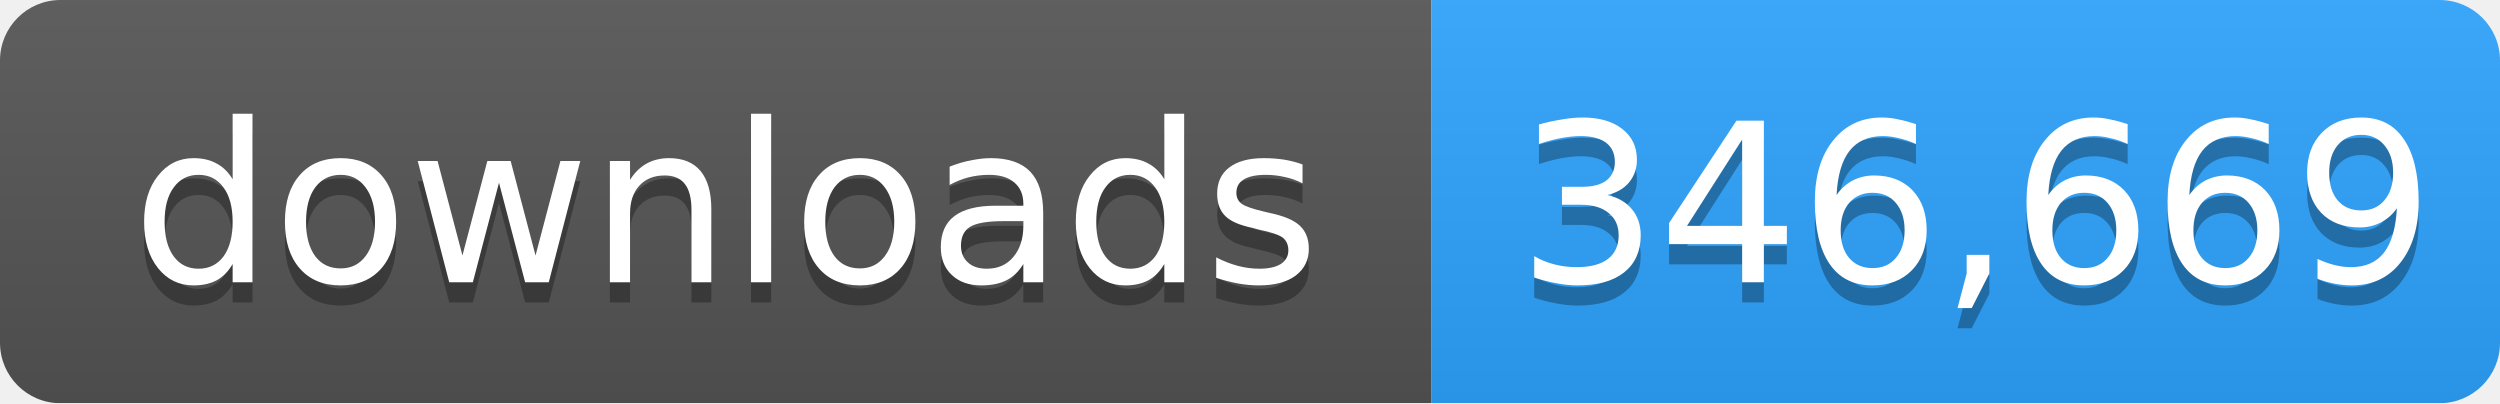
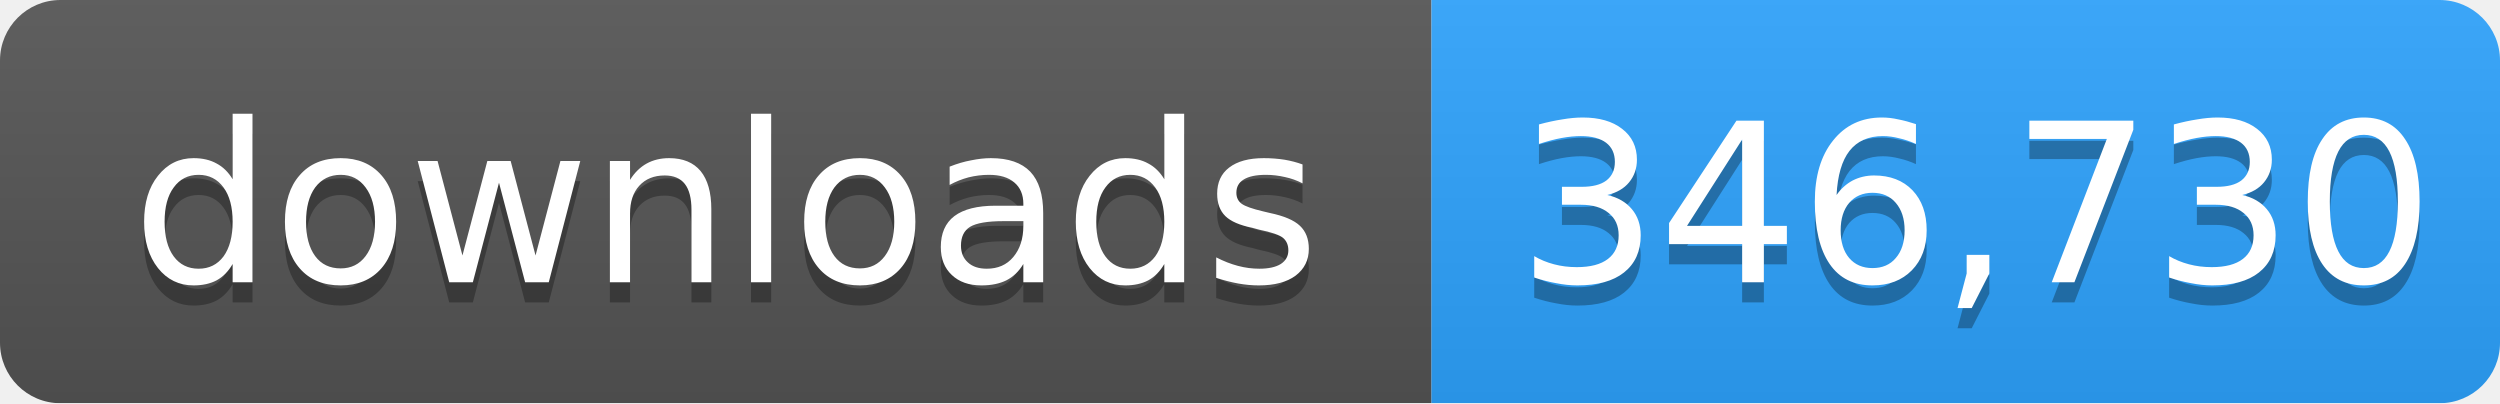
- <svg xmlns="http://www.w3.org/2000/svg" width="124" height="20" role="img" aria-label="downloads: 346,669">
+ <svg xmlns="http://www.w3.org/2000/svg" width="124" height="20" role="img" aria-label="downloads: 346,730">
  <linearGradient id="s" x2="0" y2="100%">
    <stop offset="0" stop-color="#bbb" stop-opacity=".1" />
    <stop offset="1" stop-opacity=".1" />
  </linearGradient>
  <mask id="m">
    <rect width="124" height="20" rx="3" fill="#fff" />
  </mask>
  <g mask="url(#m)">
    <rect width="71" height="20" fill="#555" />
    <rect x="71" width="53" height="20" fill="#2ea4ff" />
    <rect width="124" height="20" fill="url(#s)" />
  </g>
  <g fill="#fff" text-anchor="middle" font-family="Verdana,Geneva,DejaVu Sans,sans-serif" font-size="11">
    <text x="36" y="15" fill="#010101" fill-opacity=".3">downloads</text>
    <text x="36" y="14">downloads</text>
-     <text x="98" y="15" fill="#010101" fill-opacity=".3">346,669</text>
-     <text x="98" y="14">346,669</text>
+     <text x="98" y="15" fill="#010101" fill-opacity=".3">346,730</text>
+     <text x="98" y="14">346,730</text>
  </g>
</svg>
